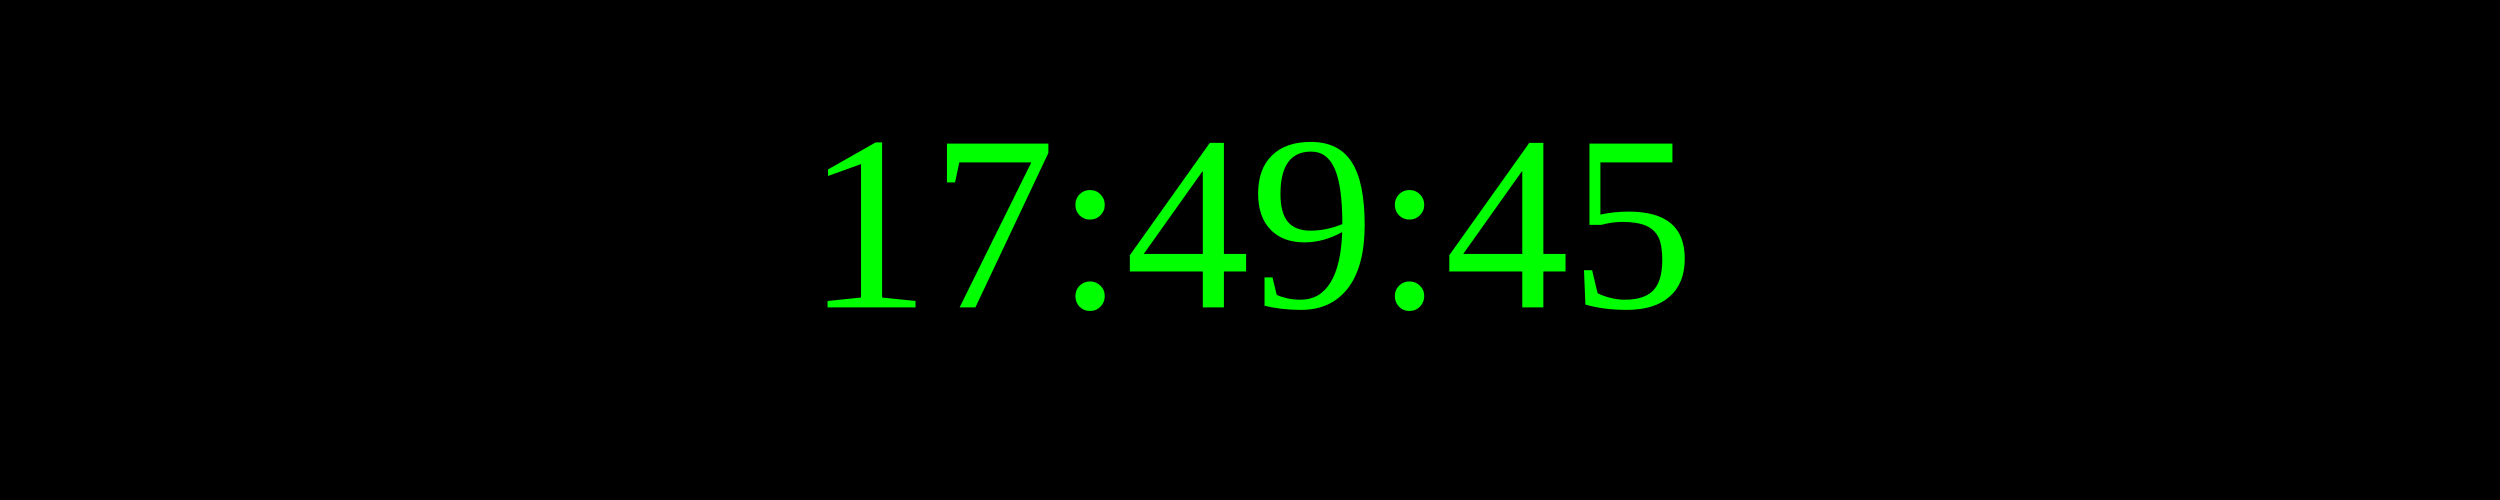
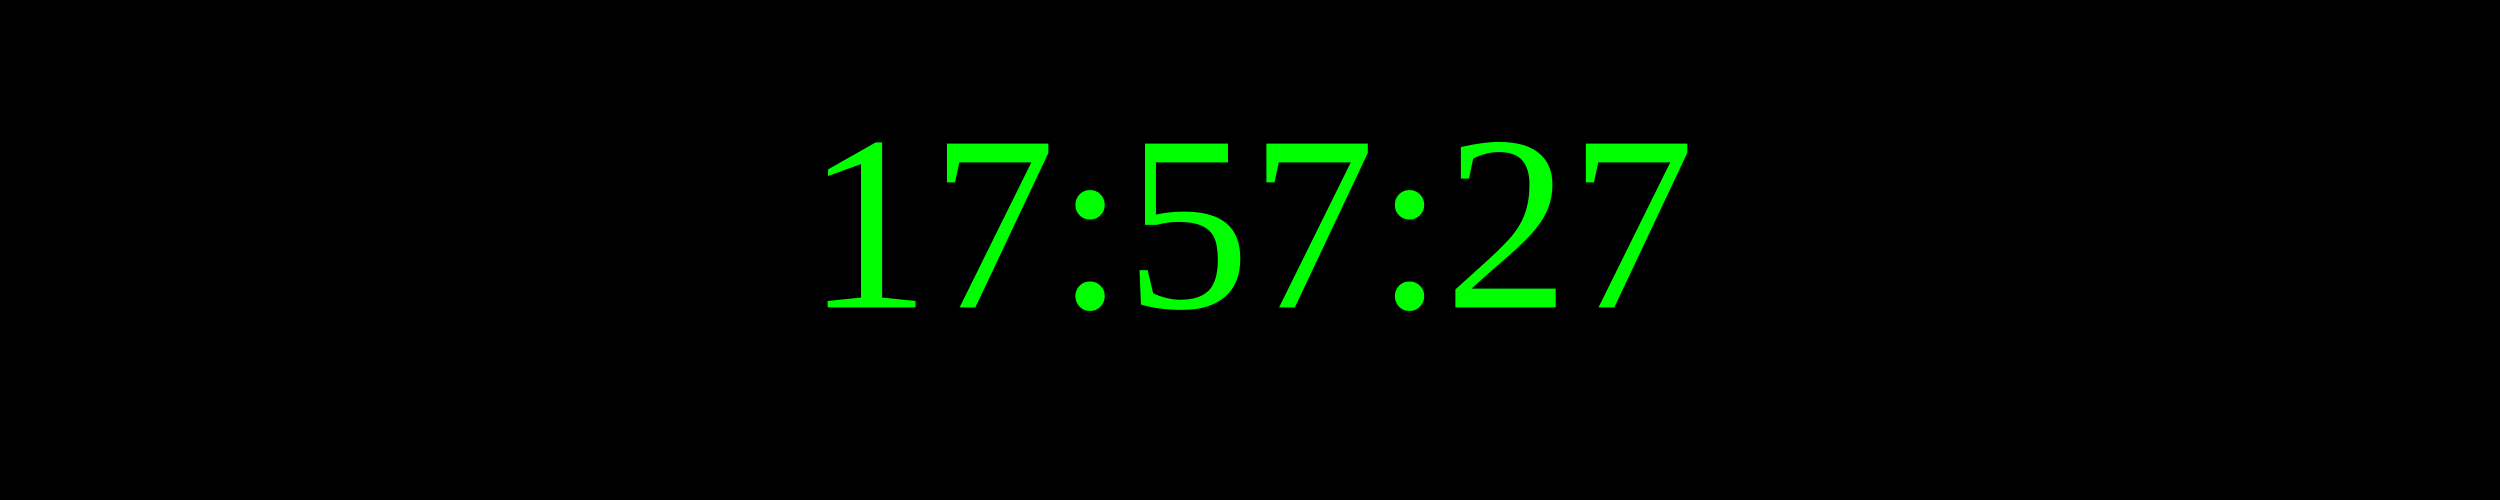
<svg xmlns="http://www.w3.org/2000/svg" width="250" height="50">
  <rect width="100%" height="100%" fill="black" />
  <text x="50%" y="50%" font-size="25" fill="lime" text-anchor="middle" dominant-baseline="middle">
- 17:49:45
+ 17:57:27
</text>
</svg>
